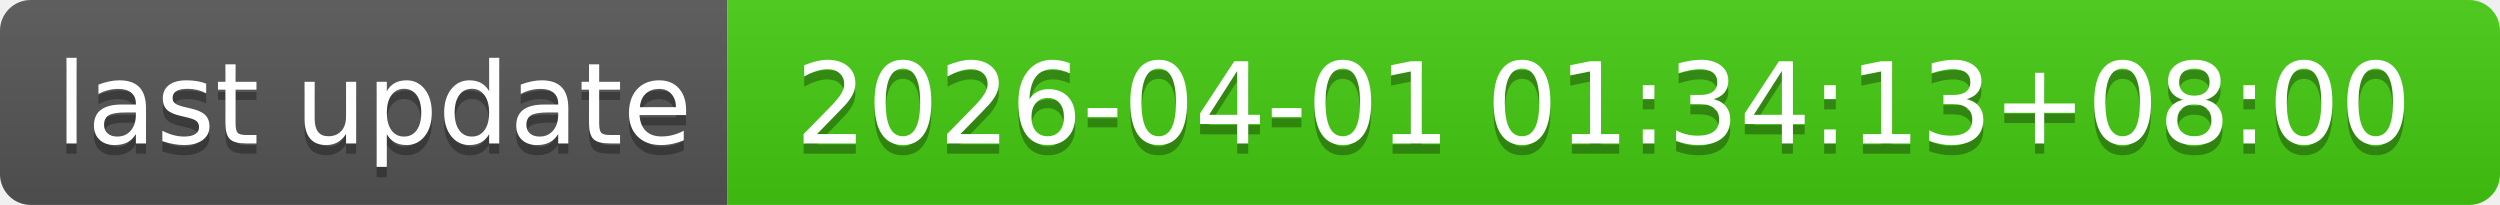
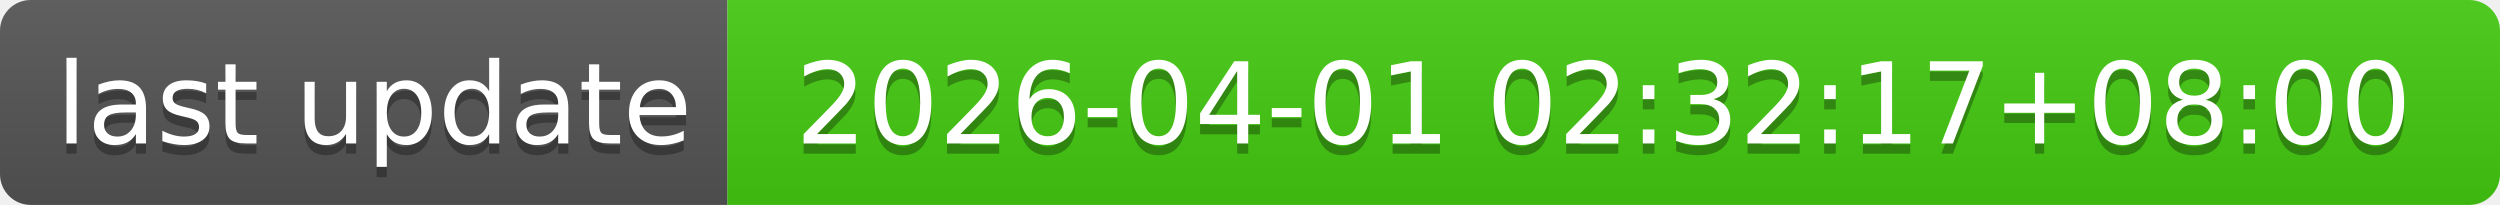
- <svg xmlns="http://www.w3.org/2000/svg" width="244" height="20" role="img" aria-label="last update: 2026-04-01 01:34:13+08:00">
+ <svg xmlns="http://www.w3.org/2000/svg" width="244" height="20" role="img" aria-label="last update: 2026-04-01 02:32:17+08:00">
  <linearGradient id="s" x2="0" y2="100%">
    <stop offset="0" stop-color="#bbb" stop-opacity=".1" />
    <stop offset="1" stop-opacity=".1" />
  </linearGradient>
  <clipPath id="r">
    <rect width="244" height="20" rx="3" fill="#fff" />
  </clipPath>
  <g clip-path="url(#r)">
    <rect width="71" height="20" fill="#555" />
    <rect x="71" width="173" height="20" fill="#4c1" />
    <rect width="244" height="20" fill="url(#s)" />
  </g>
  <g fill="#fff" text-anchor="middle" font-family="Verdana,Geneva,DejaVu Sans,sans-serif" text-rendering="geometricPrecision" font-size="110">
    <text aria-hidden="true" x="365" y="150" fill="#010101" fill-opacity=".3" transform="scale(.1)" textLength="610">last update</text>
    <text x="365" y="140" transform="scale(.1)" fill="#fff" textLength="610">last update</text>
-     <text aria-hidden="true" x="1565" y="150" fill="#010101" fill-opacity=".3" transform="scale(.1)" textLength="1630">2026-04-01 01:34:13+08:00</text>
-     <text x="1565" y="140" transform="scale(.1)" fill="#fff" textLength="1630">2026-04-01 01:34:13+08:00</text>
+     <text aria-hidden="true" x="1565" y="150" fill="#010101" fill-opacity=".3" transform="scale(.1)" textLength="1630">2026-04-01 02:32:17+08:00</text>
+     <text x="1565" y="140" transform="scale(.1)" fill="#fff" textLength="1630">2026-04-01 02:32:17+08:00</text>
  </g>
</svg>
